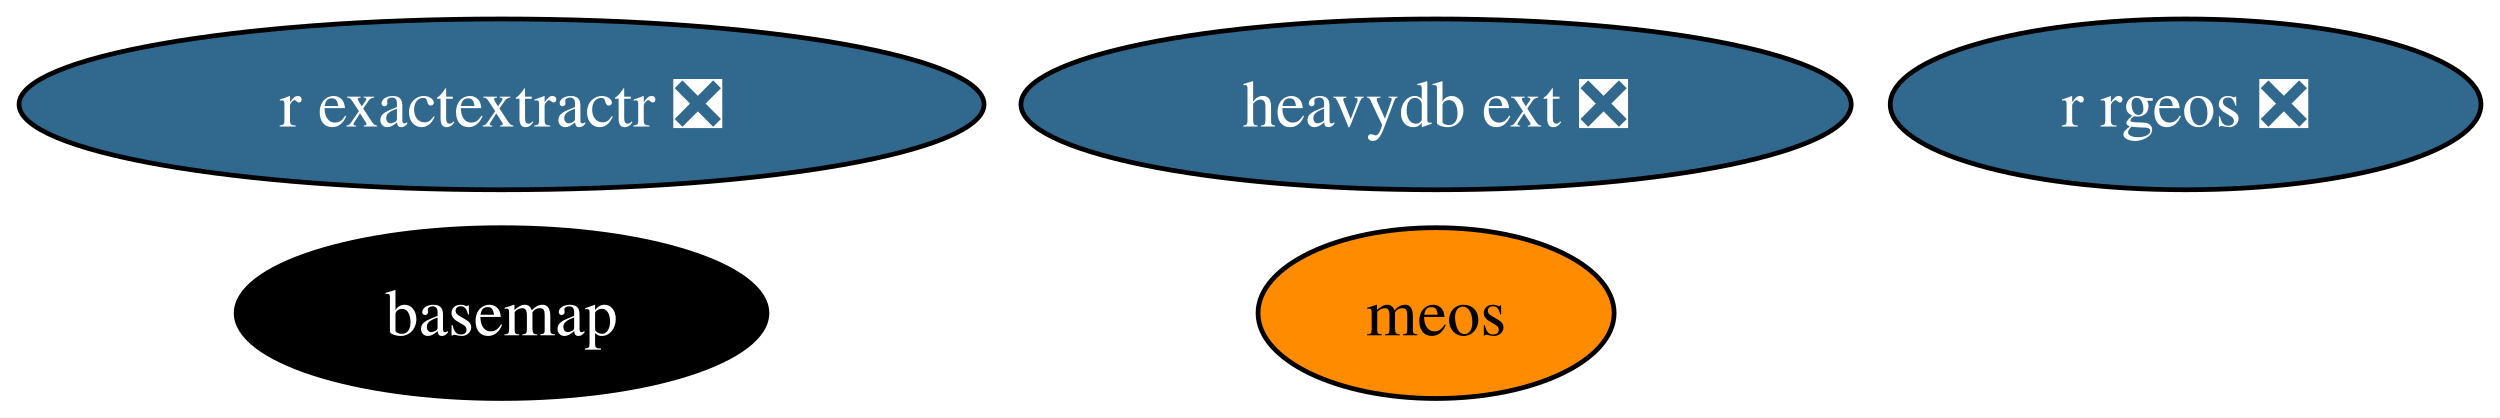
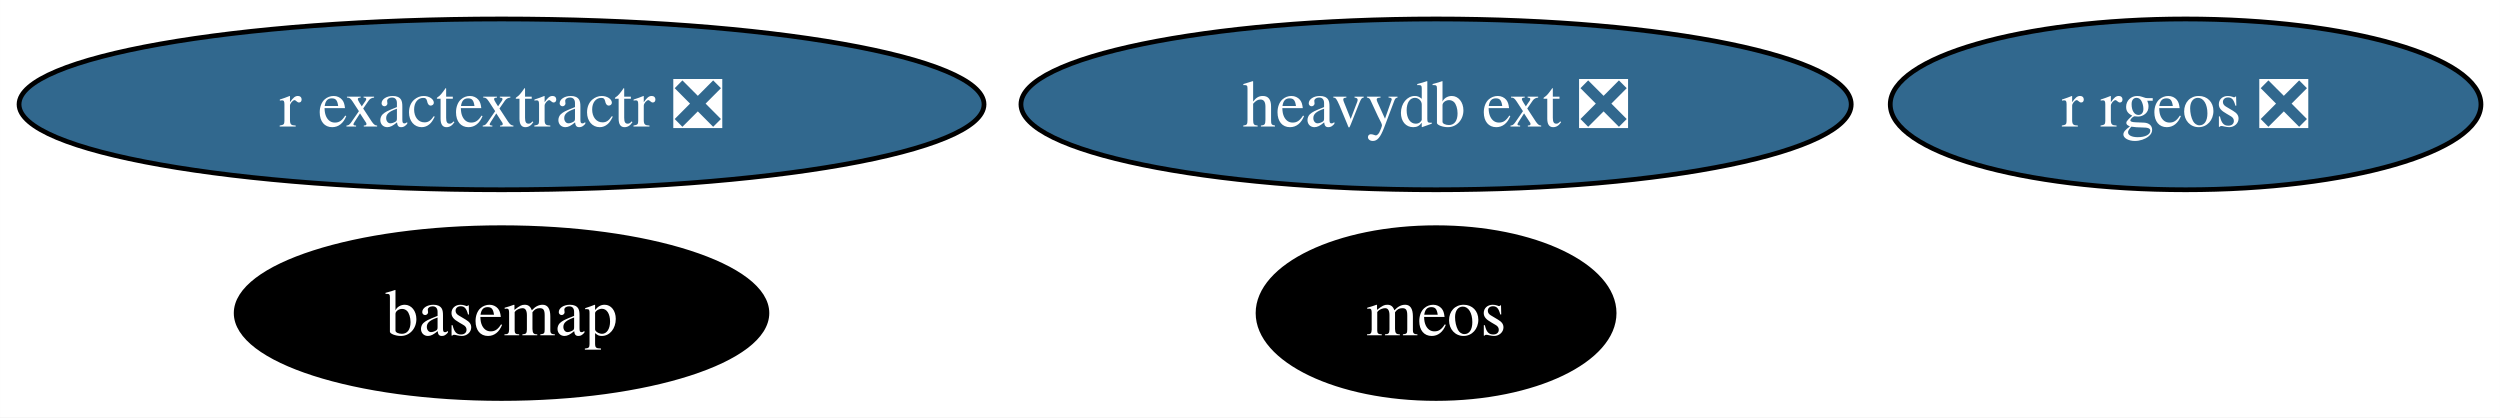
<svg xmlns="http://www.w3.org/2000/svg" xmlns:xlink="http://www.w3.org/1999/xlink" width="527pt" height="88pt" viewBox="0.00 0.00 526.97 88.00">
  <g id="graph0" class="graph" transform="scale(1 1) rotate(0) translate(4 84)">
    <polygon fill="white" stroke="none" points="-4,4 -4,-84 522.97,-84 522.97,4 -4,4" />
    <g id="node1" class="node">
      <g id="a_node1">
        <a xlink:href="https://github.com/conda-forge/basemap-feedstock" xlink:title="basemap">
          <ellipse fill="#000000" stroke="black" cx="101.71" cy="-18" rx="55.94" ry="18" />
          <text text-anchor="middle" x="101.71" y="-13.32" font-family="Times,serif" font-size="14.00" fill="white">basemap</text>
        </a>
      </g>
    </g>
    <g id="node2" class="node">
      <g id="a_node2">
        <a xlink:href="https://github.com/conda-forge/r-rgeos-feedstock/pull/49" xlink:title="r rgeos ❎">
          <ellipse fill="#31688e" stroke="black" cx="456.71" cy="-62" rx="62.26" ry="18" />
          <text text-anchor="middle" x="456.71" y="-57.33" font-family="Times,serif" font-size="14.00" fill="white">r rgeos ❎</text>
        </a>
      </g>
    </g>
    <g id="node3" class="node">
      <g id="a_node3">
        <a xlink:href="https://github.com/conda-forge/r-exactextractr-feedstock/pull/32" xlink:title="r exactextractr ❎">
          <ellipse fill="#31688e" stroke="black" cx="101.71" cy="-62" rx="101.71" ry="18" />
          <text text-anchor="middle" x="101.71" y="-57.33" font-family="Times,serif" font-size="14.00" fill="white">r exactextractr ❎</text>
        </a>
      </g>
    </g>
    <g id="node4" class="node">
      <g id="a_node4">
        <a xlink:href="https://github.com/conda-forge/heavydb-ext-feedstock/pull/74" xlink:title="heavydb ext ❎">
          <ellipse fill="#31688e" stroke="black" cx="298.71" cy="-62" rx="87.51" ry="18" />
          <text text-anchor="middle" x="298.71" y="-57.33" font-family="Times,serif" font-size="14.00" fill="white">heavydb ext ❎</text>
        </a>
      </g>
    </g>
    <g id="node5" class="node">
      <g id="a_node5">
        <a xlink:href="https://github.com/conda-forge/meos-feedstock" xlink:title="meos">
-           <ellipse fill="#ff8c00" stroke="black" cx="298.71" cy="-18" rx="37.53" ry="18" />
-           <text text-anchor="middle" x="298.71" y="-13.32" font-family="Times,serif" font-size="14.00">meos</text>
+           <ellipse fill="#000000" stroke="black" cx="298.71" cy="-18" rx="37.53" ry="18" />
+           <text text-anchor="middle" x="298.71" y="-13.32" font-family="Times,serif" font-size="14.00" fill="white">meos</text>
        </a>
      </g>
    </g>
  </g>
</svg>
